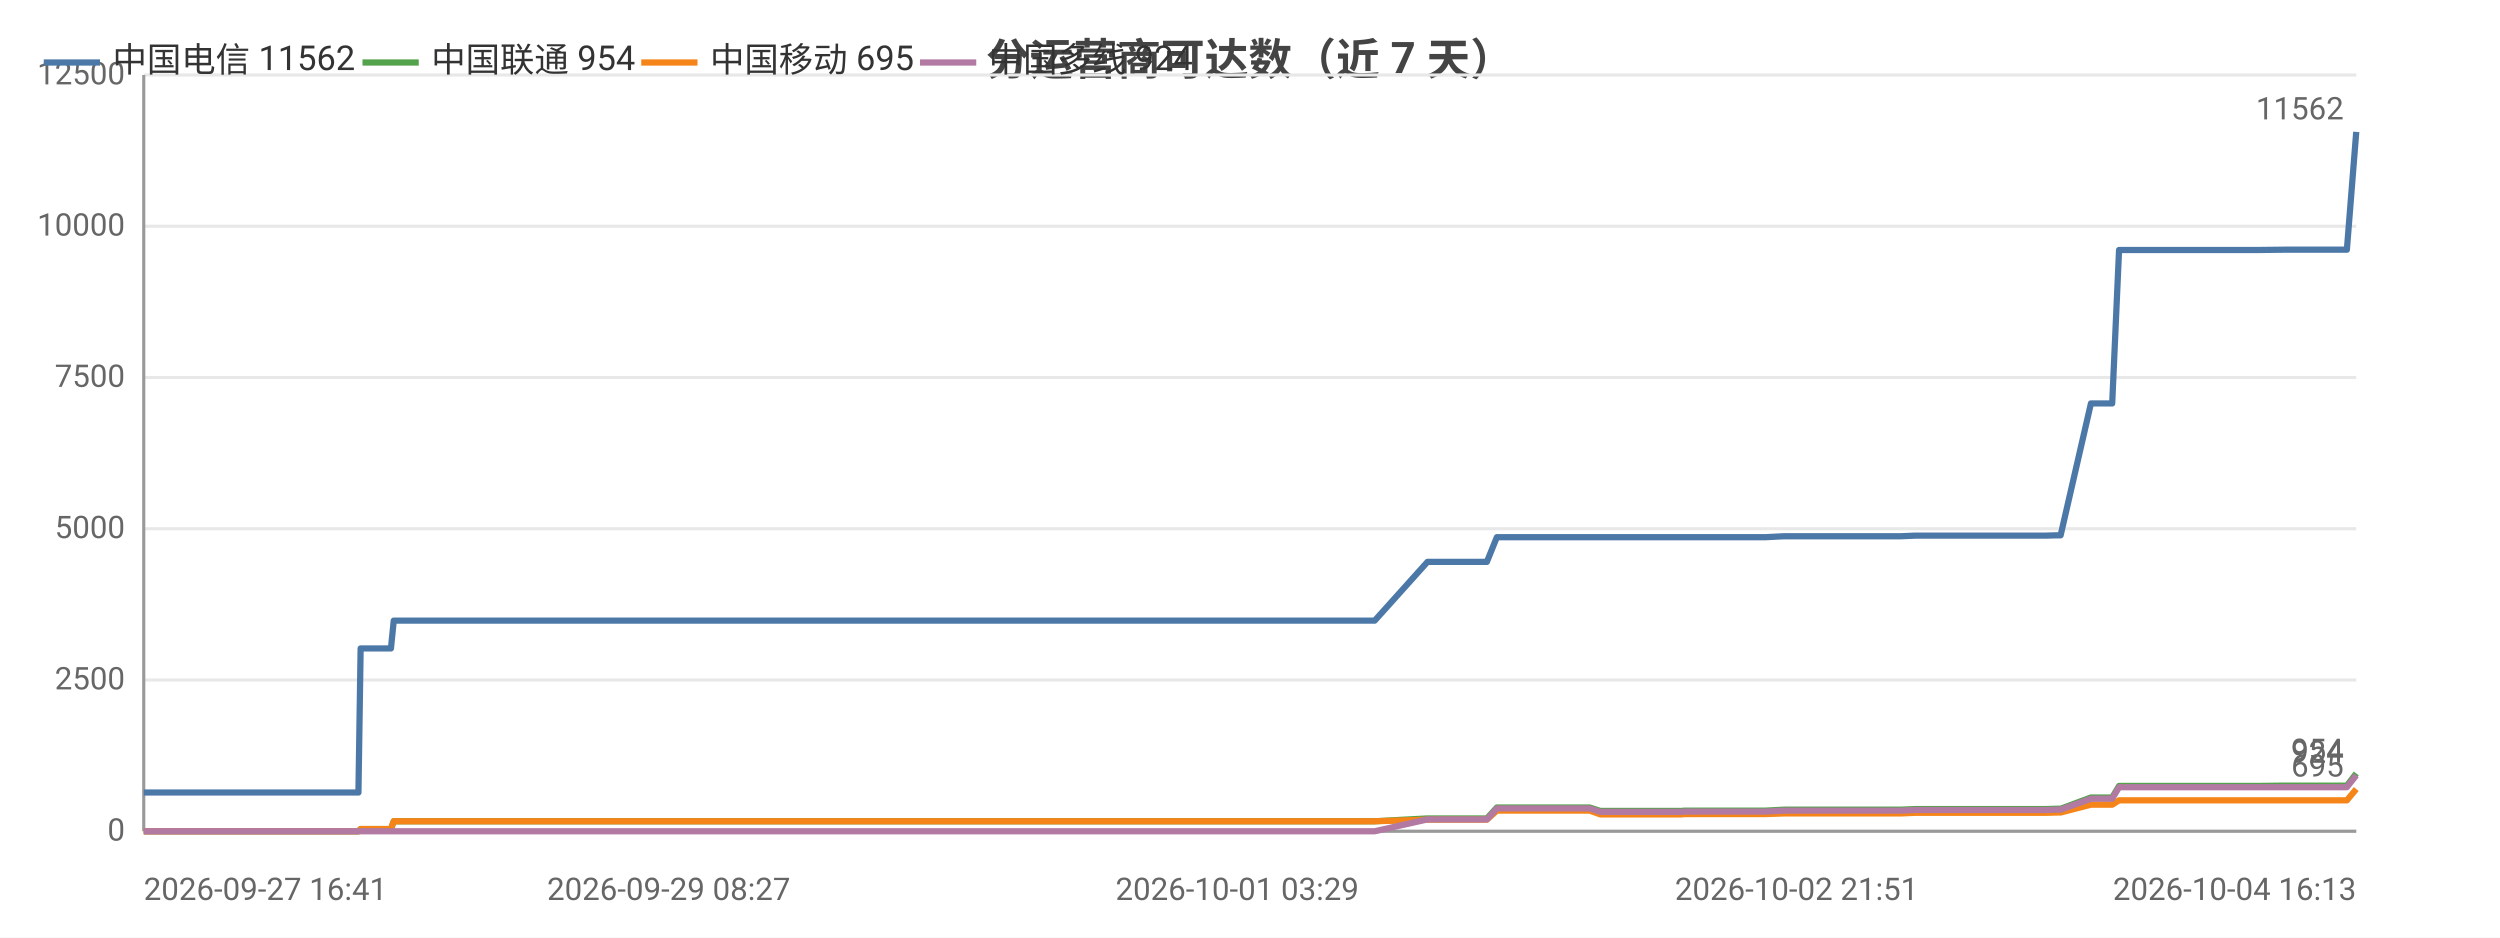
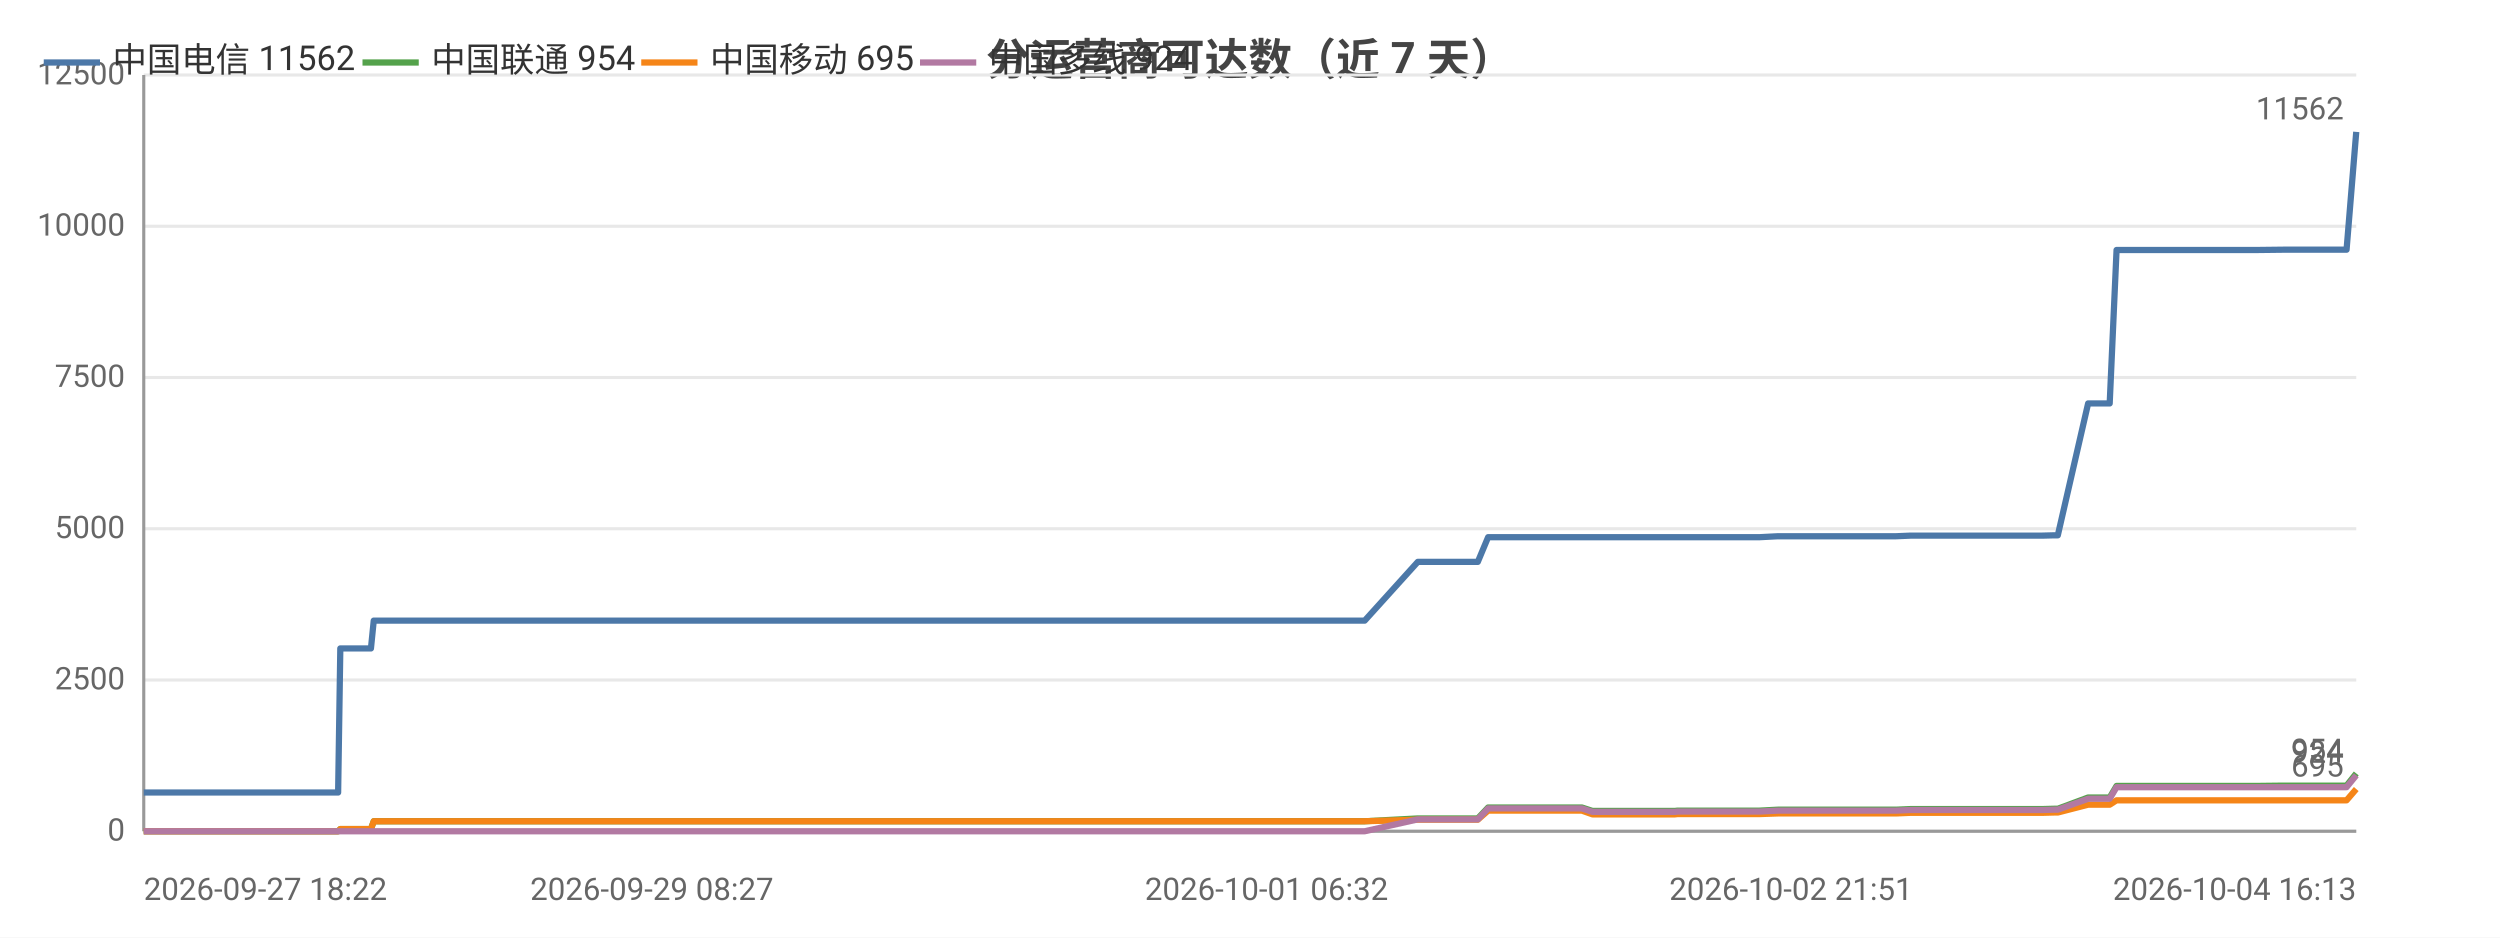
<svg xmlns="http://www.w3.org/2000/svg" width="800" height="300" viewBox="0 0 800 300">
  <rect width="800" height="300" fill="#ffffff" />
  <style>text{font-family:system-ui,-apple-system,'Segoe UI',Roboto,'PingFang SC','Microsoft YaHei','Noto Sans CJK SC',sans-serif}.g{stroke:#e8e8e8;stroke-width:1}.a{stroke:#999;stroke-width:1}.t{font-size:10px;fill:#666}.m{font-size:10px;text-anchor:middle;fill:#666}.e{font-size:10px;text-anchor:end;fill:#666}.l{font-size:11px;fill:#333}.tt{font-size:14px;font-weight:600;text-anchor:middle;fill:#444}.em{font-size:13px;text-anchor:middle;fill:#999}</style>
  <text class="tt" x="400.0" y="24">分运营商可达数（近 7 天）</text>
  <line class="g" x1="46" y1="266" x2="754" y2="266" />
  <text class="e" x="40" y="269">0</text>
  <line class="g" x1="46" y1="217.6" x2="754" y2="217.6" />
  <text class="e" x="40" y="220.6">2500</text>
  <line class="g" x1="46" y1="169.2" x2="754" y2="169.2" />
  <text class="e" x="40" y="172.2">5000</text>
  <line class="g" x1="46" y1="120.8" x2="754" y2="120.8" />
  <text class="e" x="40" y="123.8">7500</text>
  <line class="g" x1="46" y1="72.4" x2="754" y2="72.4" />
  <text class="e" x="40" y="75.4">10000</text>
  <line class="g" x1="46" y1="24" x2="754" y2="24" />
  <text class="e" x="40" y="27">12500</text>
  <line class="a" x1="46" y1="24" x2="46" y2="266" />
  <line class="a" x1="46" y1="266" x2="754" y2="266" />
-   <polyline fill="none" stroke="#4c78a8" stroke-width="2" stroke-linejoin="round" points="46,253.6 46.3,253.6 53.1,253.6 54.3,253.6 58.1,253.6 66.9,253.6 68.9,253.6 72.0,253.6 72.1,253.6 79.7,253.6 81.8,253.6 90.9,253.6 90.9,253.6 91.2,253.6 111.0,253.6 114.7,253.6 115.4,207.5 115.4,207.5 122.9,207.5 125.1,207.5 126.0,198.6 126.0,198.6 142.0,198.6 154.0,198.6 158.2,198.6 158.3,198.6 169.8,198.6 176.2,198.6 179.2,198.6 179.3,198.6 186.5,198.6 204.5,198.6 211.8,198.6 211.8,198.6 214.0,198.6 285.8,198.6 287.7,198.6 297.2,198.6 305.0,198.6 308.2,198.6 315.0,198.6 317.0,198.6 334.7,198.6 337.7,198.6 349.6,198.6 349.7,198.6 352.1,198.6 361.1,198.6 362.7,198.6 374.8,198.6 374.9,198.6 376.7,198.6 377.3,198.6 381.9,198.6 390.3,198.6 393.8,198.6 393.9,198.6 395.9,198.6 408.8,198.6 417.7,198.6 418.7,198.6 419.6,198.6 439.9,198.6 456.8,179.8 456.8,179.8 457.8,179.8 457.8,179.8 464.9,179.8 475.7,179.8 475.8,179.8 479.0,171.9 479.1,171.9 483.5,171.9 498.8,171.9 498.8,171.9 508.7,171.9 512.1,171.9 512.1,171.9 526.4,171.9 526.4,171.9 538.2,171.9 539.0,171.9 539.0,171.9 556.1,171.9 565.0,171.9 570.8,171.6 570.8,171.6 574.9,171.6 574.9,171.6 584.0,171.6 588.2,171.6 588.2,171.6 591.9,171.6 592.0,171.6 608.2,171.6 612.9,171.4 612.9,171.4 616.1,171.4 616.1,171.4 633.7,171.4 633.7,171.4 634.8,171.4 639.3,171.4 639.3,171.4 654.6,171.4 658.3,171.3 658.4,171.3 659.4,171.3 659.4,171.3 669.1,129.1 669.2,129.1 671.2,129.1 675.9,129.1 678.1,80.0 678.2,80.0 687.1,80.0 687.1,80.0 693.8,80.0 705.1,80.0 705.1,80.0 718.3,80.0 718.3,80.0 722.5,80.0 731.0,79.9 731.0,79.9 748.6,79.9 748.7,79.9 750.5,79.9 751.0,79.9 754,42.2" />
+   <polyline fill="none" stroke="#4c78a8" stroke-width="2" stroke-linejoin="round" points="46,253.6 47.2,253.6 51.0,253.6 59.9,253.6 62.0,253.6 65.1,253.6 65.2,253.6 72.9,253.6 75.0,253.6 84.2,253.6 84.2,253.6 84.5,253.6 104.5,253.6 108.2,253.6 108.9,207.5 108.9,207.5 116.5,207.5 118.7,207.5 119.6,198.6 119.7,198.6 135.8,198.6 148.0,198.6 152.2,198.6 152.2,198.6 163.9,198.6 170.3,198.6 173.4,198.6 173.4,198.6 180.7,198.6 198.9,198.6 206.3,198.6 206.3,198.6 208.6,198.6 281.1,198.6 283.0,198.6 292.5,198.6 300.4,198.6 303.7,198.6 310.5,198.6 312.5,198.6 330.4,198.6 333.5,198.6 345.5,198.6 345.6,198.6 348.0,198.6 357.1,198.6 358.7,198.6 371.0,198.6 371.0,198.6 372.9,198.6 373.5,198.6 378.1,198.6 386.6,198.6 390.2,198.6 390.2,198.6 392.2,198.6 405.3,198.6 414.3,198.6 415.3,198.6 416.2,198.6 436.7,198.6 453.7,179.8 453.8,179.8 454.8,179.8 454.8,179.8 461.9,179.8 472.9,179.8 472.9,179.8 476.2,171.9 476.3,171.9 480.7,171.9 496.2,171.9 496.2,171.9 506.2,171.9 509.6,171.9 509.6,171.9 524.0,171.9 524.1,171.9 536.0,171.9 536.8,171.9 536.8,171.9 554.1,171.9 563.1,171.9 568.9,171.6 569.0,171.6 573.1,171.6 573.1,171.6 582.2,171.6 586.5,171.6 586.5,171.6 590.3,171.6 590.3,171.6 606.7,171.6 611.4,171.4 611.4,171.4 614.6,171.4 614.7,171.4 632.4,171.4 632.4,171.4 633.6,171.4 638.1,171.4 638.1,171.4 653.6,171.4 657.3,171.3 657.4,171.3 658.4,171.3 658.5,171.3 668.2,129.1 668.3,129.1 670.3,129.1 675.1,129.1 677.3,80.0 677.4,80.0 686.4,80.0 686.4,80.0 693.2,80.0 704.5,80.0 704.6,80.0 717.9,80.0 717.9,80.0 722.1,80.0 730.7,79.9 730.7,79.9 748.5,79.9 748.6,79.9 750.4,79.9 750.9,79.9 754.0,42.2 754,42.2" />
  <circle cx="46" cy="253.6" r="4" fill="transparent" />
-   <circle cx="72.0" cy="253.6" r="4" fill="transparent" />
-   <circle cx="111.0" cy="253.6" r="4" fill="transparent" />
-   <circle cx="126.0" cy="198.6" r="4" fill="transparent" />
-   <circle cx="176.2" cy="198.6" r="4" fill="transparent" />
-   <circle cx="214.0" cy="198.6" r="4" fill="transparent" />
-   <circle cx="317.0" cy="198.6" r="4" fill="transparent" />
-   <circle cx="362.7" cy="198.6" r="4" fill="transparent" />
-   <circle cx="390.3" cy="198.6" r="4" fill="transparent" />
-   <circle cx="419.6" cy="198.6" r="4" fill="transparent" />
-   <circle cx="475.7" cy="179.8" r="4" fill="transparent" />
-   <circle cx="508.7" cy="171.9" r="4" fill="transparent" />
-   <circle cx="539.0" cy="171.9" r="4" fill="transparent" />
-   <circle cx="574.9" cy="171.6" r="4" fill="transparent" />
-   <circle cx="612.9" cy="171.4" r="4" fill="transparent" />
-   <circle cx="639.3" cy="171.4" r="4" fill="transparent" />
-   <circle cx="669.1" cy="129.1" r="4" fill="transparent" />
-   <circle cx="687.1" cy="80.0" r="4" fill="transparent" />
-   <circle cx="722.5" cy="80.0" r="4" fill="transparent" />
+   <circle cx="72.9" cy="253.6" r="4" fill="transparent" />
+   <circle cx="108.2" cy="253.6" r="4" fill="transparent" />
+   <circle cx="135.8" cy="198.6" r="4" fill="transparent" />
+   <circle cx="173.4" cy="198.6" r="4" fill="transparent" />
+   <circle cx="283.0" cy="198.6" r="4" fill="transparent" />
+   <circle cx="330.4" cy="198.6" r="4" fill="transparent" />
+   <circle cx="371.0" cy="198.6" r="4" fill="transparent" />
+   <circle cx="390.2" cy="198.6" r="4" fill="transparent" />
+   <circle cx="453.7" cy="179.8" r="4" fill="transparent" />
+   <circle cx="472.9" cy="179.8" r="4" fill="transparent" />
+   <circle cx="509.6" cy="171.9" r="4" fill="transparent" />
+   <circle cx="554.1" cy="171.9" r="4" fill="transparent" />
+   <circle cx="586.5" cy="171.6" r="4" fill="transparent" />
+   <circle cx="611.4" cy="171.4" r="4" fill="transparent" />
+   <circle cx="638.1" cy="171.4" r="4" fill="transparent" />
+   <circle cx="668.3" cy="129.1" r="4" fill="transparent" />
+   <circle cx="693.2" cy="80.0" r="4" fill="transparent" />
+   <circle cx="730.7" cy="79.9" r="4" fill="transparent" />
  <circle cx="754" cy="42.2" r="4" fill="transparent" />
  <text class="t" x="750" y="38.2" text-anchor="end" fill="#4c78a8">11562</text>
-   <polyline fill="none" stroke="#54a24b" stroke-width="2" stroke-linejoin="round" points="46,266.0 46.3,266.0 53.1,266.0 54.3,266.0 58.1,266.0 66.9,266.0 68.9,266.0 72.0,266.0 72.1,266.0 79.7,266.0 81.8,266.0 90.9,266.0 90.9,266.0 91.2,266.0 111.0,266.0 114.7,266.0 115.4,265.3 115.4,265.3 122.9,265.3 125.1,265.3 126.0,262.8 126.0,262.8 142.0,262.8 154.0,262.8 158.2,262.8 158.3,262.8 169.8,262.8 176.2,262.8 179.2,262.8 179.3,262.8 186.5,262.8 204.5,262.8 211.8,262.8 211.8,262.8 214.0,262.8 285.8,262.8 287.7,262.8 297.2,262.8 305.0,262.8 308.2,262.8 315.0,262.8 317.0,262.8 334.7,262.8 337.7,262.8 349.6,262.8 349.7,262.8 352.1,262.8 361.1,262.8 362.7,262.8 374.8,262.8 374.9,262.8 376.7,262.8 377.3,262.8 381.9,262.8 390.3,262.8 393.8,262.8 393.9,262.8 395.9,262.8 408.8,262.8 417.7,262.8 418.7,262.8 419.6,262.8 439.9,262.8 456.8,261.9 456.8,261.9 457.8,261.9 457.8,261.9 464.9,261.9 475.7,261.9 475.8,261.9 479.0,258.4 479.1,258.4 483.5,258.4 498.8,258.4 498.8,258.4 508.7,258.4 512.1,259.5 512.1,259.5 526.4,259.5 526.4,259.5 538.2,259.5 539.0,259.4 539.0,259.4 556.1,259.4 565.0,259.4 570.8,259.1 570.8,259.1 574.9,259.1 574.9,259.1 584.0,259.1 588.2,259.1 588.2,259.1 591.9,259.1 592.0,259.1 608.2,259.1 612.9,258.9 612.9,258.9 616.1,258.9 616.1,258.9 633.7,258.9 633.7,258.9 634.8,258.9 639.3,258.9 639.3,258.9 654.6,258.9 658.3,258.8 658.4,258.8 659.4,258.8 659.4,258.8 669.1,255.2 669.2,255.2 671.2,255.2 675.9,255.2 678.1,251.5 678.2,251.5 687.1,251.5 687.1,251.5 693.8,251.5 705.1,251.5 705.1,251.5 718.3,251.5 718.3,251.5 722.5,251.5 731.0,251.4 731.0,251.4 748.6,251.4 748.7,251.4 750.5,251.4 751.0,251.4 754,247.5" />
+   <polyline fill="none" stroke="#54a24b" stroke-width="2" stroke-linejoin="round" points="46,266.0 47.2,266.0 51.0,266.0 59.9,266.0 62.0,266.0 65.1,266.0 65.2,266.0 72.9,266.0 75.0,266.0 84.2,266.0 84.2,266.0 84.5,266.0 104.5,266.0 108.2,266.0 108.9,265.3 108.9,265.3 116.5,265.3 118.7,265.3 119.6,262.8 119.7,262.8 135.8,262.8 148.0,262.8 152.2,262.8 152.2,262.8 163.9,262.8 170.3,262.8 173.4,262.8 173.4,262.8 180.7,262.8 198.9,262.8 206.3,262.8 206.3,262.8 208.6,262.8 281.1,262.8 283.0,262.8 292.5,262.8 300.4,262.8 303.7,262.8 310.5,262.8 312.5,262.8 330.4,262.8 333.5,262.8 345.5,262.8 345.6,262.8 348.0,262.8 357.1,262.8 358.7,262.8 371.0,262.8 371.0,262.8 372.9,262.8 373.5,262.8 378.1,262.8 386.6,262.8 390.2,262.8 390.2,262.8 392.2,262.8 405.3,262.8 414.3,262.8 415.3,262.8 416.2,262.8 436.7,262.8 453.7,261.9 453.8,261.9 454.8,261.9 454.8,261.9 461.9,261.9 472.9,261.9 472.9,261.9 476.2,258.4 476.3,258.4 480.7,258.4 496.2,258.4 496.2,258.4 506.2,258.4 509.6,259.5 509.6,259.5 524.0,259.5 524.1,259.5 536.0,259.5 536.8,259.4 536.8,259.4 554.1,259.4 563.1,259.4 568.9,259.1 569.0,259.1 573.1,259.1 573.1,259.1 582.2,259.1 586.5,259.1 586.5,259.1 590.3,259.1 590.3,259.1 606.7,259.1 611.4,258.9 611.4,258.9 614.6,258.9 614.7,258.9 632.4,258.9 632.4,258.9 633.6,258.9 638.1,258.9 638.1,258.9 653.6,258.9 657.3,258.8 657.4,258.8 658.4,258.8 658.5,258.8 668.2,255.2 668.3,255.2 670.3,255.2 675.1,255.2 677.3,251.5 677.4,251.5 686.4,251.5 686.4,251.5 693.2,251.5 704.5,251.5 704.6,251.5 717.9,251.5 717.9,251.5 722.1,251.5 730.7,251.4 730.7,251.4 748.5,251.4 748.6,251.4 750.4,251.4 750.9,251.4 754.0,247.5 754,247.5" />
  <circle cx="46" cy="266.0" r="4" fill="transparent" />
-   <circle cx="72.0" cy="266.0" r="4" fill="transparent" />
-   <circle cx="111.0" cy="266.0" r="4" fill="transparent" />
-   <circle cx="126.0" cy="262.8" r="4" fill="transparent" />
-   <circle cx="176.2" cy="262.8" r="4" fill="transparent" />
-   <circle cx="214.0" cy="262.8" r="4" fill="transparent" />
-   <circle cx="317.0" cy="262.8" r="4" fill="transparent" />
-   <circle cx="362.7" cy="262.8" r="4" fill="transparent" />
-   <circle cx="390.3" cy="262.8" r="4" fill="transparent" />
-   <circle cx="419.6" cy="262.8" r="4" fill="transparent" />
-   <circle cx="475.7" cy="261.9" r="4" fill="transparent" />
-   <circle cx="508.7" cy="258.4" r="4" fill="transparent" />
-   <circle cx="539.0" cy="259.4" r="4" fill="transparent" />
-   <circle cx="574.9" cy="259.1" r="4" fill="transparent" />
-   <circle cx="612.9" cy="258.9" r="4" fill="transparent" />
-   <circle cx="639.3" cy="258.9" r="4" fill="transparent" />
-   <circle cx="669.1" cy="255.2" r="4" fill="transparent" />
-   <circle cx="687.1" cy="251.5" r="4" fill="transparent" />
-   <circle cx="722.5" cy="251.5" r="4" fill="transparent" />
+   <circle cx="72.9" cy="266.0" r="4" fill="transparent" />
+   <circle cx="108.2" cy="266.0" r="4" fill="transparent" />
+   <circle cx="135.8" cy="262.8" r="4" fill="transparent" />
+   <circle cx="173.4" cy="262.8" r="4" fill="transparent" />
+   <circle cx="283.0" cy="262.8" r="4" fill="transparent" />
+   <circle cx="330.4" cy="262.8" r="4" fill="transparent" />
+   <circle cx="371.0" cy="262.8" r="4" fill="transparent" />
+   <circle cx="390.2" cy="262.8" r="4" fill="transparent" />
+   <circle cx="453.7" cy="261.9" r="4" fill="transparent" />
+   <circle cx="472.9" cy="261.9" r="4" fill="transparent" />
+   <circle cx="509.6" cy="259.5" r="4" fill="transparent" />
+   <circle cx="554.1" cy="259.4" r="4" fill="transparent" />
+   <circle cx="586.5" cy="259.1" r="4" fill="transparent" />
+   <circle cx="611.4" cy="258.9" r="4" fill="transparent" />
+   <circle cx="638.1" cy="258.9" r="4" fill="transparent" />
+   <circle cx="668.3" cy="255.2" r="4" fill="transparent" />
+   <circle cx="693.2" cy="251.5" r="4" fill="transparent" />
+   <circle cx="730.7" cy="251.4" r="4" fill="transparent" />
  <circle cx="754" cy="247.5" r="4" fill="transparent" />
  <text class="t" x="750" y="243.5" text-anchor="end" fill="#54a24b">954</text>
-   <polyline fill="none" stroke="#f58518" stroke-width="2" stroke-linejoin="round" points="46,266.0 46.3,266.0 53.1,266.0 54.3,266.0 58.1,266.0 66.9,266.0 68.9,266.0 72.0,266.0 72.1,266.0 79.7,266.0 81.8,266.0 90.9,266.0 90.9,266.0 91.2,266.0 111.0,266.0 114.7,266.0 115.4,265.3 115.4,265.3 122.9,265.3 125.1,265.3 126.0,262.8 126.0,262.8 142.0,262.8 154.0,262.8 158.2,262.8 158.3,262.8 169.8,262.8 176.2,262.8 179.2,262.8 179.3,262.8 186.5,262.8 204.5,262.8 211.8,262.8 211.8,262.8 214.0,262.8 285.8,262.8 287.7,262.8 297.2,262.8 305.0,262.8 308.2,262.8 315.0,262.8 317.0,262.8 334.7,262.8 337.7,262.8 349.6,262.8 349.7,262.8 352.1,262.8 361.1,262.8 362.7,262.8 374.8,262.8 374.9,262.8 376.7,262.8 377.3,262.8 381.9,262.8 390.3,262.8 393.8,262.8 393.9,262.8 395.9,262.8 408.8,262.8 417.7,262.8 418.7,262.8 419.6,262.8 439.9,262.8 456.8,262.3 456.8,262.3 457.8,262.3 457.8,262.3 464.9,262.3 475.7,262.3 475.8,262.3 479.0,259.4 479.1,259.4 483.5,259.4 498.8,259.4 498.8,259.4 508.7,259.4 512.1,260.6 512.1,260.6 526.4,260.6 526.4,260.6 538.2,260.6 539.0,260.5 539.0,260.5 556.1,260.5 565.0,260.5 570.8,260.3 570.8,260.3 574.9,260.3 574.9,260.3 584.0,260.3 588.2,260.3 588.2,260.3 591.9,260.3 592.0,260.3 608.2,260.3 612.9,260.1 612.9,260.1 616.1,260.1 616.1,260.1 633.7,260.1 633.7,260.1 634.8,260.1 639.3,260.1 639.3,260.1 654.6,260.1 658.3,260.0 658.4,260.0 659.4,260.0 659.4,260.0 669.1,257.5 669.2,257.5 671.2,257.5 675.9,257.5 678.1,256.1 678.2,256.1 687.1,256.1 687.1,256.1 693.8,256.1 705.1,256.1 705.1,256.1 718.3,256.1 718.3,256.1 722.5,256.1 731.0,256.1 731.0,256.1 748.6,256.1 748.7,256.1 750.5,256.1 751.0,256.1 754,252.5" />
+   <polyline fill="none" stroke="#f58518" stroke-width="2" stroke-linejoin="round" points="46,266.0 47.2,266.0 51.0,266.0 59.9,266.0 62.0,266.0 65.1,266.0 65.2,266.0 72.9,266.0 75.0,266.0 84.2,266.0 84.2,266.0 84.5,266.0 104.5,266.0 108.2,266.0 108.9,265.3 108.9,265.3 116.5,265.3 118.7,265.3 119.6,262.8 119.7,262.8 135.8,262.8 148.0,262.8 152.2,262.8 152.2,262.8 163.9,262.8 170.3,262.8 173.4,262.8 173.4,262.8 180.7,262.8 198.9,262.8 206.3,262.8 206.3,262.8 208.6,262.8 281.1,262.8 283.0,262.8 292.5,262.8 300.4,262.8 303.7,262.8 310.5,262.8 312.5,262.8 330.4,262.8 333.5,262.8 345.5,262.8 345.6,262.8 348.0,262.8 357.1,262.8 358.7,262.8 371.0,262.8 371.0,262.8 372.9,262.8 373.5,262.8 378.1,262.8 386.6,262.8 390.2,262.8 390.2,262.8 392.2,262.8 405.3,262.8 414.3,262.8 415.3,262.8 416.2,262.8 436.7,262.8 453.7,262.3 453.8,262.3 454.8,262.3 454.8,262.3 461.9,262.3 472.9,262.3 472.9,262.3 476.2,259.4 476.3,259.4 480.7,259.4 496.2,259.4 496.2,259.4 506.2,259.4 509.6,260.6 509.6,260.6 524.0,260.6 524.1,260.6 536.0,260.6 536.8,260.5 536.8,260.5 554.1,260.5 563.1,260.5 568.9,260.3 569.0,260.3 573.1,260.3 573.1,260.3 582.2,260.3 586.5,260.3 586.5,260.3 590.3,260.3 590.3,260.3 606.7,260.3 611.4,260.1 611.4,260.1 614.6,260.1 614.7,260.1 632.4,260.1 632.4,260.1 633.6,260.1 638.1,260.1 638.1,260.1 653.6,260.1 657.3,260.0 657.4,260.0 658.4,260.0 658.5,260.0 668.2,257.5 668.3,257.5 670.3,257.5 675.1,257.5 677.3,256.1 677.4,256.1 686.4,256.1 686.4,256.1 693.2,256.1 704.5,256.1 704.6,256.1 717.9,256.1 717.9,256.1 722.1,256.1 730.7,256.1 730.7,256.1 748.5,256.1 748.6,256.1 750.4,256.1 750.9,256.1 754.0,252.5 754,252.5" />
  <circle cx="46" cy="266.0" r="4" fill="transparent" />
-   <circle cx="72.0" cy="266.0" r="4" fill="transparent" />
-   <circle cx="111.0" cy="266.0" r="4" fill="transparent" />
-   <circle cx="126.0" cy="262.8" r="4" fill="transparent" />
-   <circle cx="176.2" cy="262.8" r="4" fill="transparent" />
-   <circle cx="214.0" cy="262.8" r="4" fill="transparent" />
-   <circle cx="317.0" cy="262.8" r="4" fill="transparent" />
-   <circle cx="362.7" cy="262.8" r="4" fill="transparent" />
-   <circle cx="390.3" cy="262.8" r="4" fill="transparent" />
-   <circle cx="419.6" cy="262.8" r="4" fill="transparent" />
-   <circle cx="475.7" cy="262.3" r="4" fill="transparent" />
-   <circle cx="508.7" cy="259.4" r="4" fill="transparent" />
-   <circle cx="539.0" cy="260.5" r="4" fill="transparent" />
-   <circle cx="574.9" cy="260.3" r="4" fill="transparent" />
-   <circle cx="612.9" cy="260.1" r="4" fill="transparent" />
-   <circle cx="639.3" cy="260.1" r="4" fill="transparent" />
-   <circle cx="669.1" cy="257.5" r="4" fill="transparent" />
-   <circle cx="687.1" cy="256.1" r="4" fill="transparent" />
-   <circle cx="722.5" cy="256.1" r="4" fill="transparent" />
+   <circle cx="72.9" cy="266.0" r="4" fill="transparent" />
+   <circle cx="108.2" cy="266.0" r="4" fill="transparent" />
+   <circle cx="135.8" cy="262.8" r="4" fill="transparent" />
+   <circle cx="173.4" cy="262.8" r="4" fill="transparent" />
+   <circle cx="283.0" cy="262.8" r="4" fill="transparent" />
+   <circle cx="330.4" cy="262.8" r="4" fill="transparent" />
+   <circle cx="371.0" cy="262.8" r="4" fill="transparent" />
+   <circle cx="390.2" cy="262.8" r="4" fill="transparent" />
+   <circle cx="453.7" cy="262.3" r="4" fill="transparent" />
+   <circle cx="472.9" cy="262.3" r="4" fill="transparent" />
+   <circle cx="509.6" cy="260.6" r="4" fill="transparent" />
+   <circle cx="554.1" cy="260.5" r="4" fill="transparent" />
+   <circle cx="586.5" cy="260.3" r="4" fill="transparent" />
+   <circle cx="611.4" cy="260.1" r="4" fill="transparent" />
+   <circle cx="638.1" cy="260.1" r="4" fill="transparent" />
+   <circle cx="668.3" cy="257.5" r="4" fill="transparent" />
+   <circle cx="693.2" cy="256.1" r="4" fill="transparent" />
+   <circle cx="730.7" cy="256.1" r="4" fill="transparent" />
  <circle cx="754" cy="252.5" r="4" fill="transparent" />
  <text class="t" x="750" y="248.5" text-anchor="end" fill="#f58518">695</text>
-   <polyline fill="none" stroke="#b279a2" stroke-width="2" stroke-linejoin="round" points="46,266 46.3,266 53.1,266 54.3,266 58.1,266 66.9,266 68.9,266 72.0,266 72.1,266 79.7,266 81.8,266 90.9,266 90.9,266 91.2,266 111.0,266 114.7,266 115.4,266 115.4,266 122.9,266 125.1,266 126.0,266 126.0,266 142.0,266 154.0,266 158.2,266 158.3,266 169.8,266 176.2,266 179.2,266 179.3,266 186.5,266 204.5,266 211.8,266 211.8,266 214.0,266 285.8,266 287.7,266 297.2,266 305.0,266 308.2,266 315.0,266 317.0,266 334.7,266 337.7,266 349.6,266 349.7,266 352.1,266 361.1,266 362.7,266 374.8,266 374.9,266 376.7,266 377.3,266 381.9,266 390.3,266 393.8,266 393.9,266 395.9,266 408.8,266 417.7,266 418.7,266 419.6,266 439.9,266 456.8,262.2 456.8,262.2 457.8,262.2 457.8,262.2 464.9,262.2 475.7,262.2 475.8,262.2 479.0,258.7 479.1,258.7 483.5,258.7 498.8,258.7 498.8,258.7 508.7,258.7 512.1,259.8 512.1,259.8 526.4,259.8 526.4,259.8 538.2,259.8 539.0,259.7 539.0,259.7 556.1,259.7 565.0,259.7 570.8,259.4 570.8,259.4 574.9,259.4 574.9,259.4 584.0,259.4 588.2,259.4 588.2,259.4 591.9,259.4 592.0,259.4 608.2,259.4 612.9,259.2 612.9,259.2 616.1,259.2 616.1,259.2 633.7,259.2 633.7,259.2 634.8,259.2 639.3,259.2 639.3,259.2 654.6,259.2 658.3,259.1 658.4,259.1 659.4,259.1 659.4,259.1 669.1,255.6 669.2,255.6 671.2,255.6 675.9,255.6 678.1,251.9 678.2,251.9 687.1,251.9 687.1,251.9 693.8,251.9 705.1,251.9 705.1,251.9 718.3,251.9 718.3,251.9 722.5,251.9 731.0,251.9 731.0,251.9 748.6,251.9 748.7,251.9 750.5,251.9 751.0,251.9 754,248.1" />
+   <polyline fill="none" stroke="#b279a2" stroke-width="2" stroke-linejoin="round" points="46,266 47.2,266 51.0,266 59.9,266 62.0,266 65.1,266 65.2,266 72.9,266 75.0,266 84.2,266 84.2,266 84.5,266 104.5,266 108.2,266 108.9,266 108.9,266 116.5,266 118.7,266 119.6,266 119.7,266 135.8,266 148.0,266 152.2,266 152.2,266 163.9,266 170.3,266 173.4,266 173.4,266 180.7,266 198.9,266 206.3,266 206.3,266 208.6,266 281.1,266 283.0,266 292.5,266 300.4,266 303.7,266 310.5,266 312.5,266 330.4,266 333.5,266 345.5,266 345.6,266 348.0,266 357.1,266 358.7,266 371.0,266 371.0,266 372.9,266 373.5,266 378.1,266 386.6,266 390.2,266 390.2,266 392.2,266 405.3,266 414.3,266 415.3,266 416.2,266 436.7,266 453.7,262.2 453.8,262.2 454.8,262.2 454.8,262.2 461.9,262.2 472.9,262.2 472.9,262.2 476.2,258.7 476.3,258.7 480.7,258.7 496.2,258.7 496.2,258.7 506.2,258.7 509.6,259.8 509.6,259.8 524.0,259.8 524.1,259.8 536.0,259.8 536.8,259.7 536.8,259.7 554.1,259.7 563.1,259.7 568.9,259.4 569.0,259.4 573.1,259.4 573.1,259.4 582.2,259.4 586.5,259.4 586.5,259.4 590.3,259.4 590.3,259.4 606.7,259.4 611.4,259.2 611.4,259.2 614.6,259.2 614.7,259.2 632.4,259.2 632.4,259.2 633.6,259.2 638.1,259.2 638.1,259.2 653.6,259.2 657.3,259.1 657.4,259.1 658.4,259.1 658.5,259.1 668.2,255.6 668.3,255.6 670.3,255.6 675.1,255.6 677.3,251.9 677.4,251.9 686.4,251.9 686.4,251.9 693.2,251.9 704.5,251.9 704.6,251.9 717.9,251.9 717.9,251.9 722.1,251.9 730.7,251.9 730.7,251.9 748.5,251.9 748.6,251.9 750.4,251.9 750.9,251.9 754.0,248.1 754,248.1" />
  <circle cx="46" cy="266" r="4" fill="transparent" />
-   <circle cx="72.0" cy="266" r="4" fill="transparent" />
-   <circle cx="111.0" cy="266" r="4" fill="transparent" />
-   <circle cx="126.0" cy="266" r="4" fill="transparent" />
-   <circle cx="176.2" cy="266" r="4" fill="transparent" />
-   <circle cx="214.0" cy="266" r="4" fill="transparent" />
-   <circle cx="317.0" cy="266" r="4" fill="transparent" />
-   <circle cx="362.7" cy="266" r="4" fill="transparent" />
-   <circle cx="390.3" cy="266" r="4" fill="transparent" />
-   <circle cx="419.6" cy="266" r="4" fill="transparent" />
-   <circle cx="475.7" cy="262.2" r="4" fill="transparent" />
-   <circle cx="508.7" cy="258.7" r="4" fill="transparent" />
-   <circle cx="539.0" cy="259.7" r="4" fill="transparent" />
-   <circle cx="574.9" cy="259.4" r="4" fill="transparent" />
-   <circle cx="612.9" cy="259.2" r="4" fill="transparent" />
-   <circle cx="639.3" cy="259.2" r="4" fill="transparent" />
-   <circle cx="669.1" cy="255.6" r="4" fill="transparent" />
-   <circle cx="687.1" cy="251.9" r="4" fill="transparent" />
-   <circle cx="722.5" cy="251.9" r="4" fill="transparent" />
+   <circle cx="72.9" cy="266" r="4" fill="transparent" />
+   <circle cx="108.2" cy="266" r="4" fill="transparent" />
+   <circle cx="135.8" cy="266" r="4" fill="transparent" />
+   <circle cx="173.4" cy="266" r="4" fill="transparent" />
+   <circle cx="283.0" cy="266" r="4" fill="transparent" />
+   <circle cx="330.4" cy="266" r="4" fill="transparent" />
+   <circle cx="371.0" cy="266" r="4" fill="transparent" />
+   <circle cx="390.2" cy="266" r="4" fill="transparent" />
+   <circle cx="453.7" cy="262.2" r="4" fill="transparent" />
+   <circle cx="472.9" cy="262.2" r="4" fill="transparent" />
+   <circle cx="509.6" cy="259.8" r="4" fill="transparent" />
+   <circle cx="554.1" cy="259.7" r="4" fill="transparent" />
+   <circle cx="586.5" cy="259.4" r="4" fill="transparent" />
+   <circle cx="611.4" cy="259.2" r="4" fill="transparent" />
+   <circle cx="638.1" cy="259.2" r="4" fill="transparent" />
+   <circle cx="668.3" cy="255.6" r="4" fill="transparent" />
+   <circle cx="693.2" cy="251.9" r="4" fill="transparent" />
+   <circle cx="730.7" cy="251.9" r="4" fill="transparent" />
  <circle cx="754" cy="248.1" r="4" fill="transparent" />
  <text class="t" x="750" y="244.1" text-anchor="end" fill="#b279a2">924</text>
-   <text class="t" x="46" y="288">2026-09-27 16:41</text>
-   <text class="m" x="214.0" y="288">2026-09-29 08:27</text>
-   <text class="m" x="395.9" y="288">2026-10-01 03:29</text>
-   <text class="m" x="574.9" y="288">2026-10-02 21:51</text>
+   <text class="t" x="46" y="288">2026-09-27 18:22</text>
+   <text class="m" x="208.6" y="288">2026-09-29 08:27</text>
+   <text class="m" x="405.3" y="288">2026-10-01 06:32</text>
+   <text class="m" x="573.1" y="288">2026-10-02 21:51</text>
  <text class="e" x="754" y="288">2026-10-04 16:13</text>
  <line x1="14" y1="20" x2="32" y2="20" stroke="#4c78a8" stroke-width="2" />
  <text class="l" x="36" y="23">中国电信 11562</text>
  <line x1="116.0" y1="20" x2="134.0" y2="20" stroke="#54a24b" stroke-width="2" />
  <text class="l" x="138.0" y="23">中国联通 954</text>
  <line x1="205.2" y1="20" x2="223.2" y2="20" stroke="#f58518" stroke-width="2" />
  <text class="l" x="227.2" y="23">中国移动 695</text>
  <line x1="294.4" y1="20" x2="312.4" y2="20" stroke="#b279a2" stroke-width="2" />
  <text class="l" x="316.4" y="23">中国多线 924</text>
</svg>
